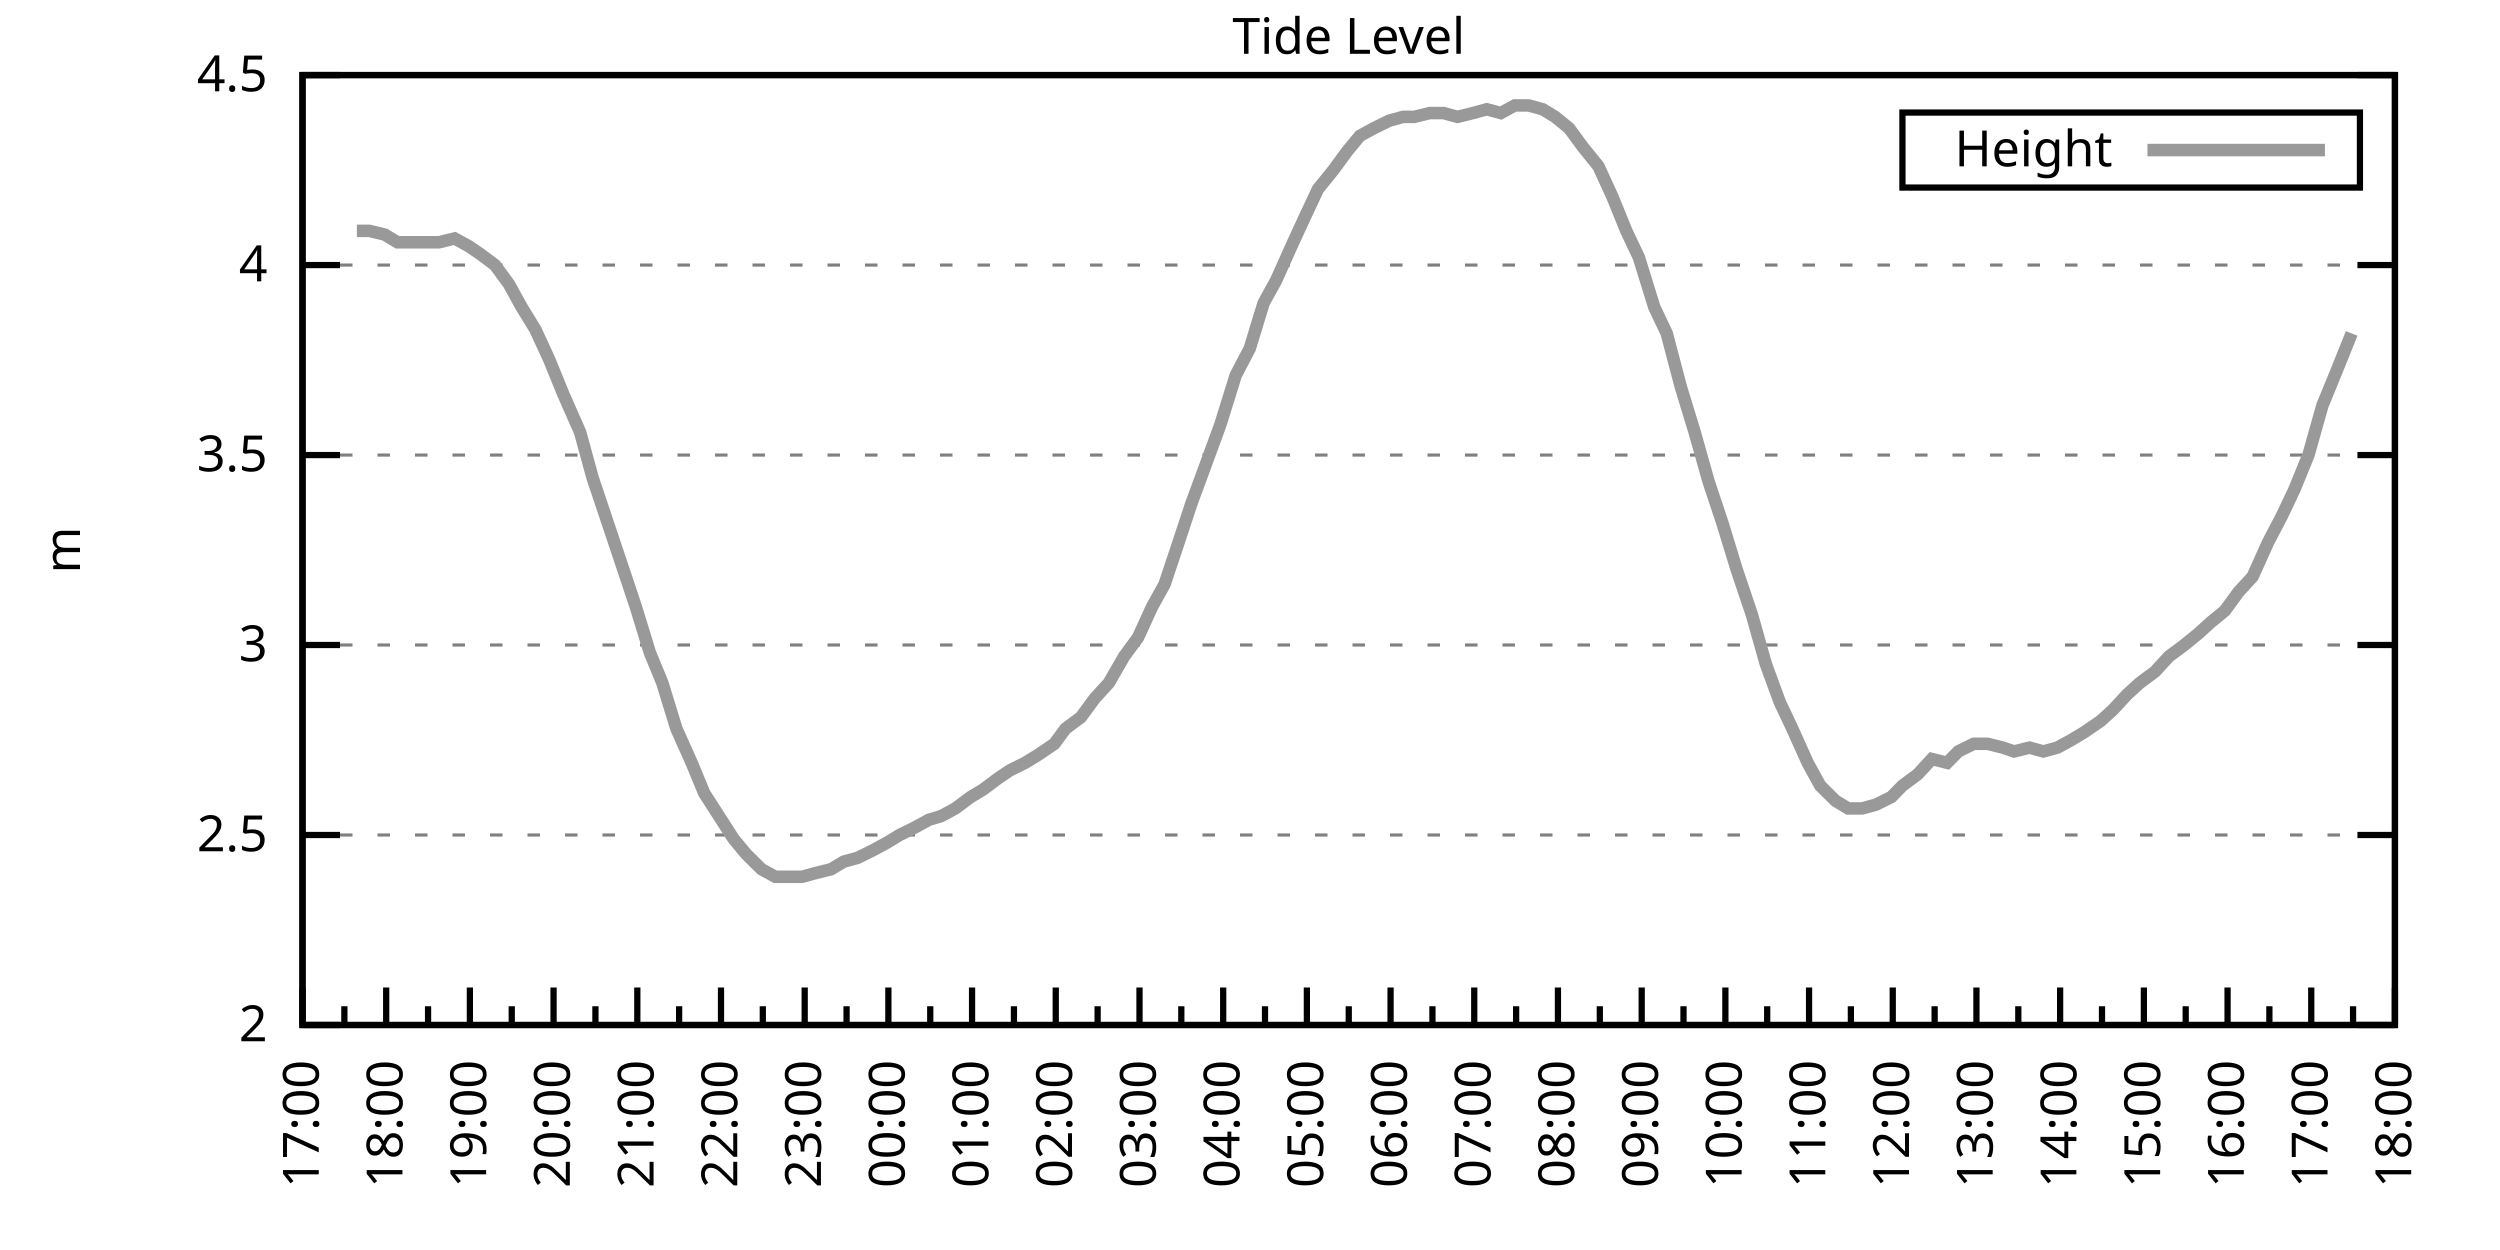
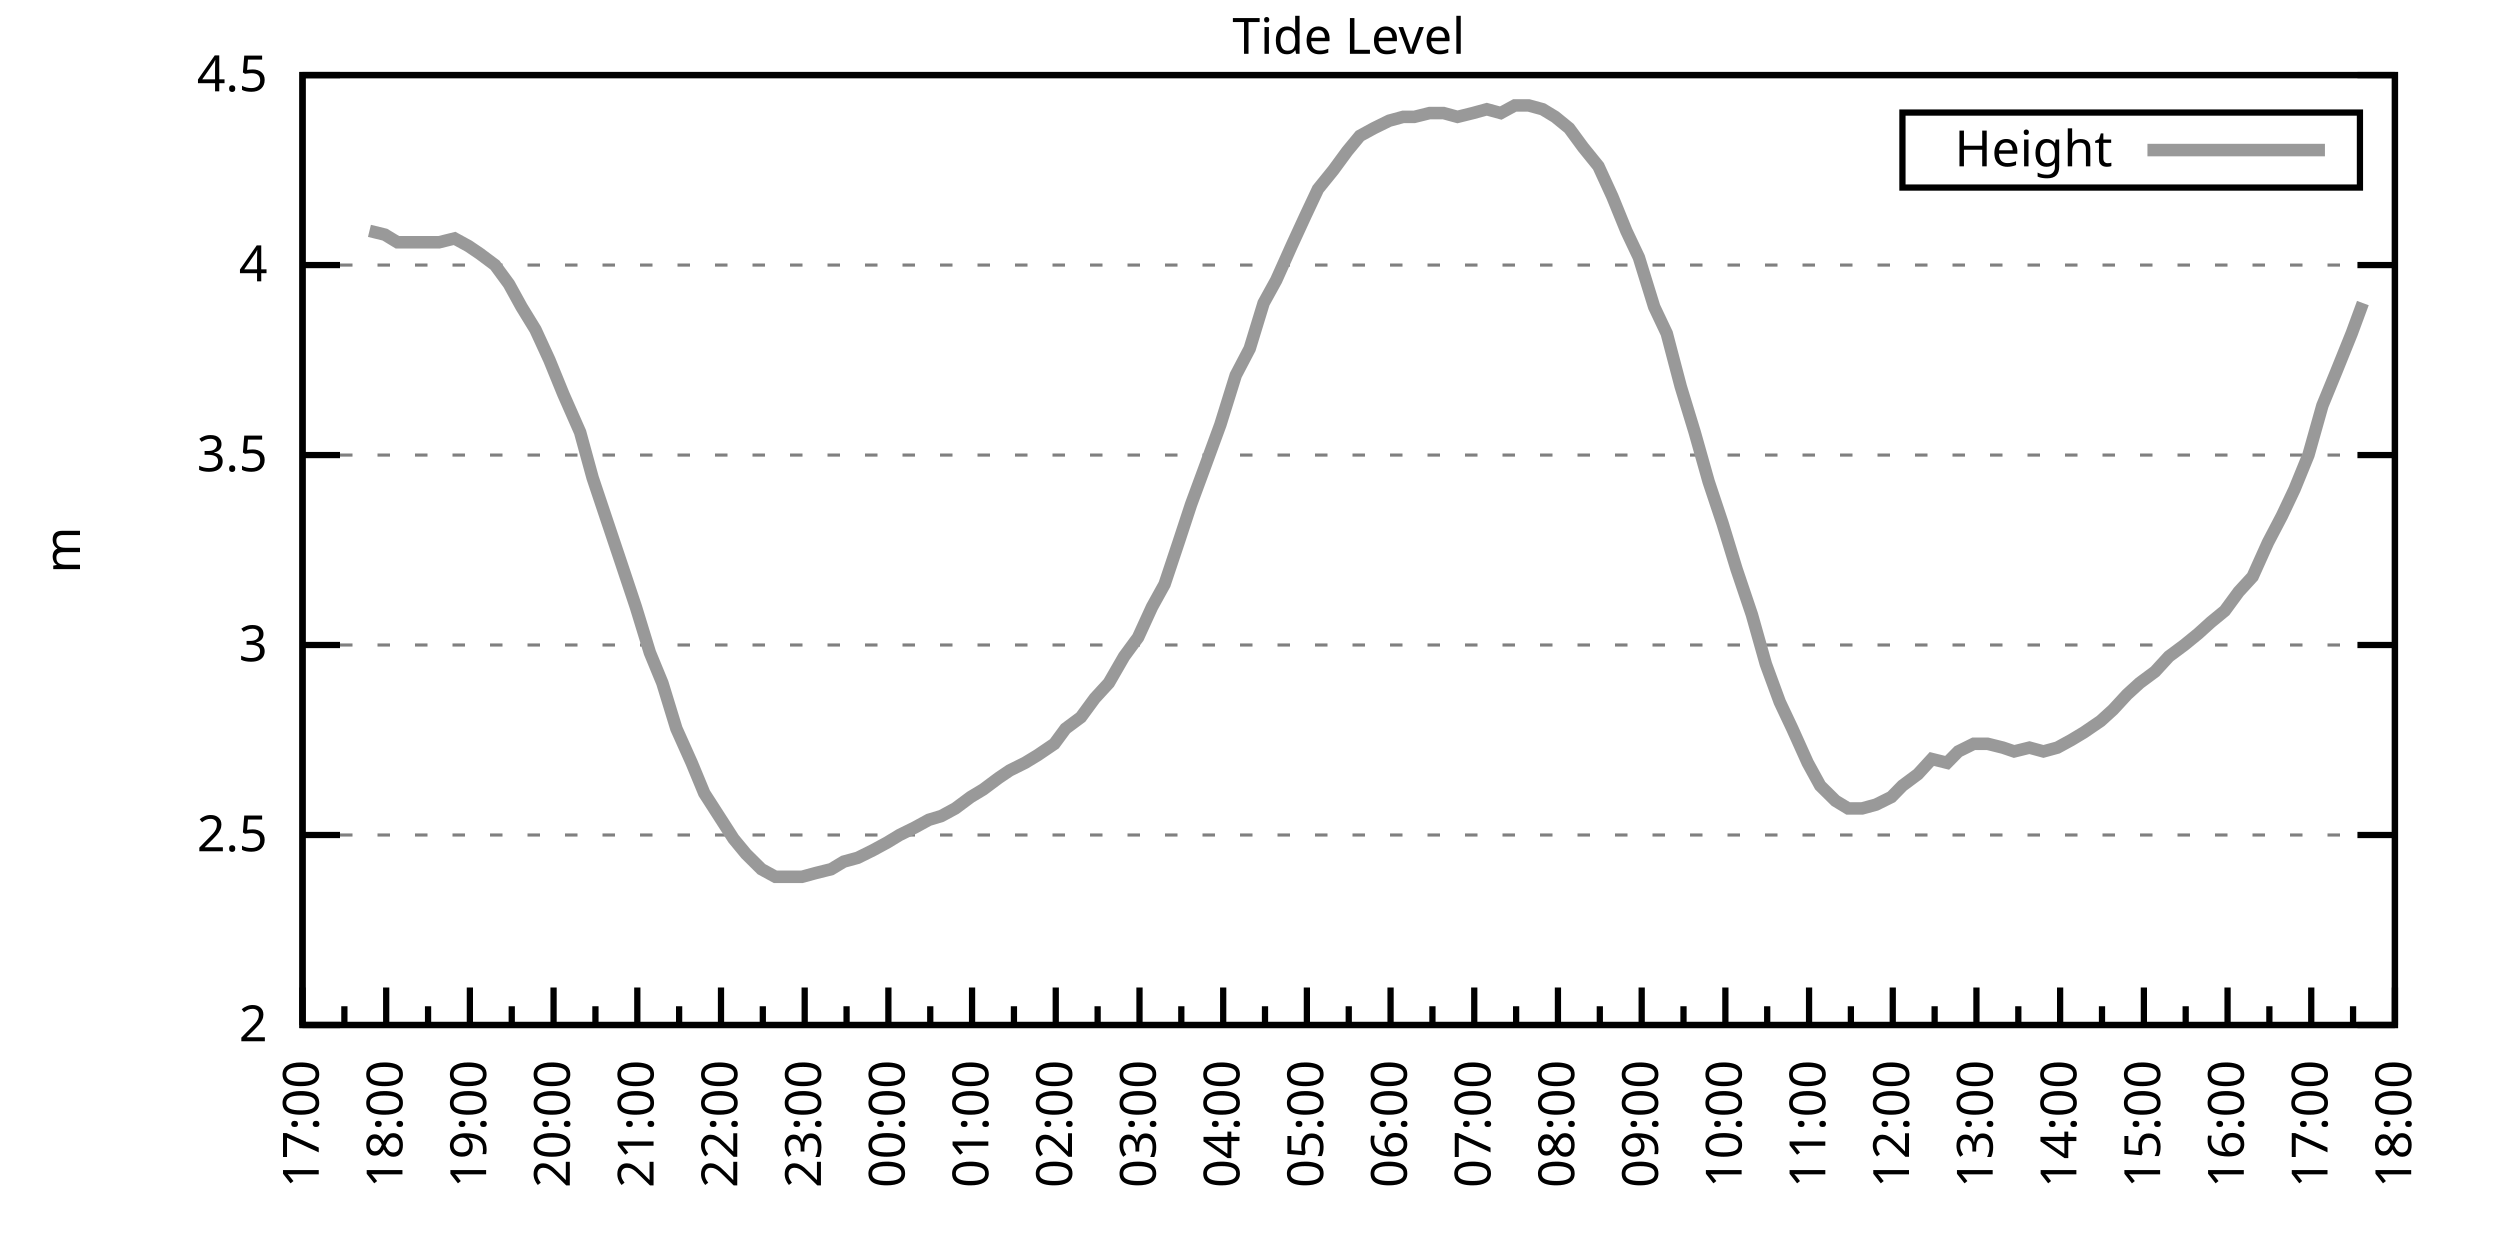
<svg xmlns="http://www.w3.org/2000/svg" xmlns:xlink="http://www.w3.org/1999/xlink" width="400" height="200" viewBox="0 0 400 200">
  <g id="gnuplot_canvas">
    <rect x="0" y="0" width="400" height="200" fill="none" />
    <defs>
      <circle id="gpDot" r="0.5" stroke-width="0.5" stroke="currentColor" />
      <path id="gpPt0" stroke-width="0.333" stroke="currentColor" d="M-1,0 h2 M0,-1 v2" />
      <path id="gpPt1" stroke-width="0.333" stroke="currentColor" d="M-1,-1 L1,1 M1,-1 L-1,1" />
      <path id="gpPt2" stroke-width="0.333" stroke="currentColor" d="M-1,0 L1,0 M0,-1 L0,1 M-1,-1 L1,1 M-1,1 L1,-1" />
      <rect id="gpPt3" stroke-width="0.333" stroke="currentColor" x="-1" y="-1" width="2" height="2" />
      <rect id="gpPt4" stroke-width="0.333" stroke="currentColor" fill="currentColor" x="-1" y="-1" width="2" height="2" />
      <circle id="gpPt5" stroke-width="0.333" stroke="currentColor" cx="0" cy="0" r="1" />
      <use xlink:href="#gpPt5" id="gpPt6" fill="currentColor" stroke="none" />
      <path id="gpPt7" stroke-width="0.333" stroke="currentColor" d="M0,-1.33 L-1.33,0.67 L1.33,0.67 z" />
      <use xlink:href="#gpPt7" id="gpPt8" fill="currentColor" stroke="none" />
      <use xlink:href="#gpPt7" id="gpPt9" stroke="currentColor" transform="rotate(180)" />
      <use xlink:href="#gpPt9" id="gpPt10" fill="currentColor" stroke="none" />
      <use xlink:href="#gpPt3" id="gpPt11" stroke="currentColor" transform="rotate(45)" />
      <use xlink:href="#gpPt11" id="gpPt12" fill="currentColor" stroke="none" />
      <path id="gpPt13" stroke-width="0.333" stroke="currentColor" d="M0,1.330 L1.265,0.411 L0.782,-1.067 L-0.782,-1.076 L-1.265,0.411 z" />
      <use xlink:href="#gpPt13" id="gpPt14" fill="currentColor" stroke="none" />
      <filter id="textbox" filterUnits="objectBoundingBox" x="0" y="0" height="1" width="1">
        <feFlood flood-color="white" flood-opacity="1" result="bgnd" />
        <feComposite in="SourceGraphic" in2="bgnd" operator="atop" />
      </filter>
      <filter id="greybox" filterUnits="objectBoundingBox" x="0" y="0" height="1" width="1">
        <feFlood flood-color="lightgrey" flood-opacity="1" result="grey" />
        <feComposite in="SourceGraphic" in2="grey" operator="atop" />
      </filter>
    </defs>
    <g fill="none" color="white" stroke="currentColor" stroke-width="1.00" stroke-linecap="butt" stroke-linejoin="miter">
</g>
    <g fill="none" color="black" stroke="currentColor" stroke-width="1.00" stroke-linecap="butt" stroke-linejoin="miter">
      <g stroke="none" shape-rendering="crispEdges">
        <polygon fill="rgb(255, 255, 255)" points="48.40,164.00 383.18,164.00 383.18,12.02 48.40,12.02 " />
      </g>
    </g>
    <g fill="none" color="black" stroke="currentColor" stroke-width="1.00" stroke-linecap="butt" stroke-linejoin="miter">
</g>
    <g fill="none" color="black" stroke="black" stroke-width="0.50" stroke-linecap="butt" stroke-linejoin="miter">
</g>
    <g fill="none" color="gray" stroke="currentColor" stroke-width="0.50" stroke-linecap="butt" stroke-linejoin="miter">
      <path stroke="gray" stroke-dasharray="2,4" class="gridline" d="M48.40,164.00 L383.19,164.00  " />
    </g>
    <g fill="none" color="gray" stroke="gray" stroke-width="1.00" stroke-linecap="butt" stroke-linejoin="miter">
</g>
    <g fill="none" color="black" stroke="currentColor" stroke-width="1.00" stroke-linecap="butt" stroke-linejoin="miter">
      <path stroke="black" d="M48.40,164.00 L54.40,164.00 M383.19,164.00 L377.19,164.00  " />
      <g transform="translate(42.80,166.60)" stroke="none" fill="black" font-family="Sans" font-size="8.00" text-anchor="end">
        <text>
          <tspan font-family="Sans"> 2</tspan>
        </text>
      </g>
    </g>
    <g fill="none" color="black" stroke="currentColor" stroke-width="1.00" stroke-linecap="butt" stroke-linejoin="miter">
</g>
    <g fill="none" color="black" stroke="black" stroke-width="0.50" stroke-linecap="butt" stroke-linejoin="miter">
</g>
    <g fill="none" color="gray" stroke="currentColor" stroke-width="0.50" stroke-linecap="butt" stroke-linejoin="miter">
      <path stroke="gray" stroke-dasharray="2,4" class="gridline" d="M48.40,133.60 L383.19,133.60  " />
    </g>
    <g fill="none" color="gray" stroke="gray" stroke-width="1.00" stroke-linecap="butt" stroke-linejoin="miter">
</g>
    <g fill="none" color="black" stroke="currentColor" stroke-width="1.00" stroke-linecap="butt" stroke-linejoin="miter">
      <path stroke="black" d="M48.40,133.60 L54.40,133.60 M383.19,133.60 L377.19,133.60  " />
      <g transform="translate(42.80,136.20)" stroke="none" fill="black" font-family="Sans" font-size="8.00" text-anchor="end">
        <text>
          <tspan font-family="Sans"> 2.5</tspan>
        </text>
      </g>
    </g>
    <g fill="none" color="black" stroke="currentColor" stroke-width="1.00" stroke-linecap="butt" stroke-linejoin="miter">
</g>
    <g fill="none" color="black" stroke="black" stroke-width="0.50" stroke-linecap="butt" stroke-linejoin="miter">
</g>
    <g fill="none" color="gray" stroke="currentColor" stroke-width="0.50" stroke-linecap="butt" stroke-linejoin="miter">
      <path stroke="gray" stroke-dasharray="2,4" class="gridline" d="M48.40,103.20 L383.19,103.20  " />
    </g>
    <g fill="none" color="gray" stroke="gray" stroke-width="1.00" stroke-linecap="butt" stroke-linejoin="miter">
</g>
    <g fill="none" color="black" stroke="currentColor" stroke-width="1.00" stroke-linecap="butt" stroke-linejoin="miter">
      <path stroke="black" d="M48.40,103.20 L54.40,103.20 M383.19,103.20 L377.19,103.20  " />
      <g transform="translate(42.80,105.80)" stroke="none" fill="black" font-family="Sans" font-size="8.00" text-anchor="end">
        <text>
          <tspan font-family="Sans"> 3</tspan>
        </text>
      </g>
    </g>
    <g fill="none" color="black" stroke="currentColor" stroke-width="1.00" stroke-linecap="butt" stroke-linejoin="miter">
</g>
    <g fill="none" color="black" stroke="black" stroke-width="0.50" stroke-linecap="butt" stroke-linejoin="miter">
</g>
    <g fill="none" color="gray" stroke="currentColor" stroke-width="0.50" stroke-linecap="butt" stroke-linejoin="miter">
      <path stroke="gray" stroke-dasharray="2,4" class="gridline" d="M48.40,72.81 L383.19,72.81  " />
    </g>
    <g fill="none" color="gray" stroke="gray" stroke-width="1.00" stroke-linecap="butt" stroke-linejoin="miter">
</g>
    <g fill="none" color="black" stroke="currentColor" stroke-width="1.00" stroke-linecap="butt" stroke-linejoin="miter">
      <path stroke="black" d="M48.40,72.81 L54.40,72.81 M383.19,72.81 L377.19,72.81  " />
      <g transform="translate(42.80,75.41)" stroke="none" fill="black" font-family="Sans" font-size="8.00" text-anchor="end">
        <text>
          <tspan font-family="Sans"> 3.5</tspan>
        </text>
      </g>
    </g>
    <g fill="none" color="black" stroke="currentColor" stroke-width="1.00" stroke-linecap="butt" stroke-linejoin="miter">
</g>
    <g fill="none" color="black" stroke="black" stroke-width="0.50" stroke-linecap="butt" stroke-linejoin="miter">
</g>
    <g fill="none" color="gray" stroke="currentColor" stroke-width="0.50" stroke-linecap="butt" stroke-linejoin="miter">
      <path stroke="gray" stroke-dasharray="2,4" class="gridline" d="M48.40,42.41 L383.19,42.41  " />
    </g>
    <g fill="none" color="gray" stroke="gray" stroke-width="1.00" stroke-linecap="butt" stroke-linejoin="miter">
</g>
    <g fill="none" color="black" stroke="currentColor" stroke-width="1.00" stroke-linecap="butt" stroke-linejoin="miter">
      <path stroke="black" d="M48.40,42.41 L54.40,42.41 M383.19,42.41 L377.19,42.41  " />
      <g transform="translate(42.80,45.01)" stroke="none" fill="black" font-family="Sans" font-size="8.00" text-anchor="end">
        <text>
          <tspan font-family="Sans"> 4</tspan>
        </text>
      </g>
    </g>
    <g fill="none" color="black" stroke="currentColor" stroke-width="1.00" stroke-linecap="butt" stroke-linejoin="miter">
</g>
    <g fill="none" color="black" stroke="black" stroke-width="0.50" stroke-linecap="butt" stroke-linejoin="miter">
</g>
    <g fill="none" color="gray" stroke="currentColor" stroke-width="0.50" stroke-linecap="butt" stroke-linejoin="miter">
      <path stroke="gray" stroke-dasharray="2,4" class="gridline" d="M48.40,12.01 L383.19,12.01  " />
    </g>
    <g fill="none" color="gray" stroke="gray" stroke-width="1.00" stroke-linecap="butt" stroke-linejoin="miter">
</g>
    <g fill="none" color="black" stroke="currentColor" stroke-width="1.00" stroke-linecap="butt" stroke-linejoin="miter">
      <path stroke="black" d="M48.40,12.01 L54.40,12.01 M383.19,12.01 L377.19,12.01  " />
      <g transform="translate(42.80,14.61)" stroke="none" fill="black" font-family="Sans" font-size="8.00" text-anchor="end">
        <text>
          <tspan font-family="Sans"> 4.5</tspan>
        </text>
      </g>
    </g>
    <g fill="none" color="black" stroke="currentColor" stroke-width="1.00" stroke-linecap="butt" stroke-linejoin="miter">
      <path stroke="black" d="M48.40,164.00 L48.40,158.00  " />
      <g transform="translate(51.00,169.60) rotate(270)" stroke="none" fill="black" font-family="Sans" font-size="8.00" text-anchor="end">
        <text>
          <tspan font-family="Sans">17:00</tspan>
        </text>
      </g>
    </g>
    <g fill="none" color="black" stroke="currentColor" stroke-width="1.00" stroke-linecap="butt" stroke-linejoin="miter">
      <path stroke="black" d="M55.10,164.00 L55.10,161.00 M61.79,164.00 L61.79,158.00  " />
      <g transform="translate(64.39,169.60) rotate(270)" stroke="none" fill="black" font-family="Sans" font-size="8.00" text-anchor="end">
        <text>
          <tspan font-family="Sans">18:00</tspan>
        </text>
      </g>
    </g>
    <g fill="none" color="black" stroke="currentColor" stroke-width="1.00" stroke-linecap="butt" stroke-linejoin="miter">
      <path stroke="black" d="M68.49,164.00 L68.49,161.00 M75.18,164.00 L75.18,158.00  " />
      <g transform="translate(77.78,169.60) rotate(270)" stroke="none" fill="black" font-family="Sans" font-size="8.00" text-anchor="end">
        <text>
          <tspan font-family="Sans">19:00</tspan>
        </text>
      </g>
    </g>
    <g fill="none" color="black" stroke="currentColor" stroke-width="1.00" stroke-linecap="butt" stroke-linejoin="miter">
      <path stroke="black" d="M81.88,164.00 L81.88,161.00 M88.57,164.00 L88.57,158.00  " />
      <g transform="translate(91.17,169.60) rotate(270)" stroke="none" fill="black" font-family="Sans" font-size="8.00" text-anchor="end">
        <text>
          <tspan font-family="Sans">20:00</tspan>
        </text>
      </g>
    </g>
    <g fill="none" color="black" stroke="currentColor" stroke-width="1.00" stroke-linecap="butt" stroke-linejoin="miter">
      <path stroke="black" d="M95.27,164.00 L95.27,161.00 M101.97,164.00 L101.97,158.00  " />
      <g transform="translate(104.57,169.60) rotate(270)" stroke="none" fill="black" font-family="Sans" font-size="8.00" text-anchor="end">
        <text>
          <tspan font-family="Sans">21:00</tspan>
        </text>
      </g>
    </g>
    <g fill="none" color="black" stroke="currentColor" stroke-width="1.00" stroke-linecap="butt" stroke-linejoin="miter">
      <path stroke="black" d="M108.66,164.00 L108.66,161.00 M115.36,164.00 L115.36,158.00  " />
      <g transform="translate(117.96,169.60) rotate(270)" stroke="none" fill="black" font-family="Sans" font-size="8.00" text-anchor="end">
        <text>
          <tspan font-family="Sans">22:00</tspan>
        </text>
      </g>
    </g>
    <g fill="none" color="black" stroke="currentColor" stroke-width="1.00" stroke-linecap="butt" stroke-linejoin="miter">
      <path stroke="black" d="M122.05,164.00 L122.05,161.00 M128.75,164.00 L128.75,158.00  " />
      <g transform="translate(131.35,169.60) rotate(270)" stroke="none" fill="black" font-family="Sans" font-size="8.00" text-anchor="end">
        <text>
          <tspan font-family="Sans">23:00</tspan>
        </text>
      </g>
    </g>
    <g fill="none" color="black" stroke="currentColor" stroke-width="1.00" stroke-linecap="butt" stroke-linejoin="miter">
      <path stroke="black" d="M135.45,164.00 L135.45,161.00 M142.14,164.00 L142.14,158.00  " />
      <g transform="translate(144.74,169.60) rotate(270)" stroke="none" fill="black" font-family="Sans" font-size="8.00" text-anchor="end">
        <text>
          <tspan font-family="Sans">00:00</tspan>
        </text>
      </g>
    </g>
    <g fill="none" color="black" stroke="currentColor" stroke-width="1.00" stroke-linecap="butt" stroke-linejoin="miter">
      <path stroke="black" d="M148.84,164.00 L148.84,161.00 M155.53,164.00 L155.53,158.00  " />
      <g transform="translate(158.13,169.60) rotate(270)" stroke="none" fill="black" font-family="Sans" font-size="8.00" text-anchor="end">
        <text>
          <tspan font-family="Sans">01:00</tspan>
        </text>
      </g>
    </g>
    <g fill="none" color="black" stroke="currentColor" stroke-width="1.00" stroke-linecap="butt" stroke-linejoin="miter">
      <path stroke="black" d="M162.23,164.00 L162.23,161.00 M168.92,164.00 L168.92,158.00  " />
      <g transform="translate(171.52,169.60) rotate(270)" stroke="none" fill="black" font-family="Sans" font-size="8.00" text-anchor="end">
        <text>
          <tspan font-family="Sans">02:00</tspan>
        </text>
      </g>
    </g>
    <g fill="none" color="black" stroke="currentColor" stroke-width="1.00" stroke-linecap="butt" stroke-linejoin="miter">
      <path stroke="black" d="M175.62,164.00 L175.62,161.00 M182.32,164.00 L182.32,158.00  " />
      <g transform="translate(184.92,169.60) rotate(270)" stroke="none" fill="black" font-family="Sans" font-size="8.00" text-anchor="end">
        <text>
          <tspan font-family="Sans">03:00</tspan>
        </text>
      </g>
    </g>
    <g fill="none" color="black" stroke="currentColor" stroke-width="1.00" stroke-linecap="butt" stroke-linejoin="miter">
      <path stroke="black" d="M189.01,164.00 L189.01,161.00 M195.71,164.00 L195.71,158.00  " />
      <g transform="translate(198.31,169.60) rotate(270)" stroke="none" fill="black" font-family="Sans" font-size="8.00" text-anchor="end">
        <text>
          <tspan font-family="Sans">04:00</tspan>
        </text>
      </g>
    </g>
    <g fill="none" color="black" stroke="currentColor" stroke-width="1.00" stroke-linecap="butt" stroke-linejoin="miter">
      <path stroke="black" d="M202.40,164.00 L202.40,161.00 M209.10,164.00 L209.10,158.00  " />
      <g transform="translate(211.70,169.60) rotate(270)" stroke="none" fill="black" font-family="Sans" font-size="8.00" text-anchor="end">
        <text>
          <tspan font-family="Sans">05:00</tspan>
        </text>
      </g>
    </g>
    <g fill="none" color="black" stroke="currentColor" stroke-width="1.00" stroke-linecap="butt" stroke-linejoin="miter">
      <path stroke="black" d="M215.80,164.00 L215.80,161.00 M222.49,164.00 L222.49,158.00  " />
      <g transform="translate(225.09,169.60) rotate(270)" stroke="none" fill="black" font-family="Sans" font-size="8.00" text-anchor="end">
        <text>
          <tspan font-family="Sans">06:00</tspan>
        </text>
      </g>
    </g>
    <g fill="none" color="black" stroke="currentColor" stroke-width="1.00" stroke-linecap="butt" stroke-linejoin="miter">
      <path stroke="black" d="M229.19,164.00 L229.19,161.00 M235.88,164.00 L235.88,158.00  " />
      <g transform="translate(238.48,169.60) rotate(270)" stroke="none" fill="black" font-family="Sans" font-size="8.00" text-anchor="end">
        <text>
          <tspan font-family="Sans">07:00</tspan>
        </text>
      </g>
    </g>
    <g fill="none" color="black" stroke="currentColor" stroke-width="1.00" stroke-linecap="butt" stroke-linejoin="miter">
      <path stroke="black" d="M242.58,164.00 L242.58,161.00 M249.27,164.00 L249.27,158.00  " />
      <g transform="translate(251.87,169.60) rotate(270)" stroke="none" fill="black" font-family="Sans" font-size="8.00" text-anchor="end">
        <text>
          <tspan font-family="Sans">08:00</tspan>
        </text>
      </g>
    </g>
    <g fill="none" color="black" stroke="currentColor" stroke-width="1.00" stroke-linecap="butt" stroke-linejoin="miter">
      <path stroke="black" d="M255.97,164.00 L255.97,161.00 M262.67,164.00 L262.67,158.00  " />
      <g transform="translate(265.27,169.60) rotate(270)" stroke="none" fill="black" font-family="Sans" font-size="8.00" text-anchor="end">
        <text>
          <tspan font-family="Sans">09:00</tspan>
        </text>
      </g>
    </g>
    <g fill="none" color="black" stroke="currentColor" stroke-width="1.00" stroke-linecap="butt" stroke-linejoin="miter">
      <path stroke="black" d="M269.36,164.00 L269.36,161.00 M276.06,164.00 L276.06,158.00  " />
      <g transform="translate(278.66,169.60) rotate(270)" stroke="none" fill="black" font-family="Sans" font-size="8.00" text-anchor="end">
        <text>
          <tspan font-family="Sans">10:00</tspan>
        </text>
      </g>
    </g>
    <g fill="none" color="black" stroke="currentColor" stroke-width="1.00" stroke-linecap="butt" stroke-linejoin="miter">
      <path stroke="black" d="M282.75,164.00 L282.75,161.00 M289.45,164.00 L289.45,158.00  " />
      <g transform="translate(292.05,169.60) rotate(270)" stroke="none" fill="black" font-family="Sans" font-size="8.00" text-anchor="end">
        <text>
          <tspan font-family="Sans">11:00</tspan>
        </text>
      </g>
    </g>
    <g fill="none" color="black" stroke="currentColor" stroke-width="1.00" stroke-linecap="butt" stroke-linejoin="miter">
      <path stroke="black" d="M296.14,164.00 L296.14,161.00 M302.84,164.00 L302.84,158.00  " />
      <g transform="translate(305.44,169.60) rotate(270)" stroke="none" fill="black" font-family="Sans" font-size="8.00" text-anchor="end">
        <text>
          <tspan font-family="Sans">12:00</tspan>
        </text>
      </g>
    </g>
    <g fill="none" color="black" stroke="currentColor" stroke-width="1.00" stroke-linecap="butt" stroke-linejoin="miter">
      <path stroke="black" d="M309.54,164.00 L309.54,161.00 M316.23,164.00 L316.23,158.00  " />
      <g transform="translate(318.83,169.60) rotate(270)" stroke="none" fill="black" font-family="Sans" font-size="8.00" text-anchor="end">
        <text>
          <tspan font-family="Sans">13:00</tspan>
        </text>
      </g>
    </g>
    <g fill="none" color="black" stroke="currentColor" stroke-width="1.00" stroke-linecap="butt" stroke-linejoin="miter">
      <path stroke="black" d="M322.93,164.00 L322.93,161.00 M329.62,164.00 L329.62,158.00  " />
      <g transform="translate(332.22,169.60) rotate(270)" stroke="none" fill="black" font-family="Sans" font-size="8.00" text-anchor="end">
        <text>
          <tspan font-family="Sans">14:00</tspan>
        </text>
      </g>
    </g>
    <g fill="none" color="black" stroke="currentColor" stroke-width="1.00" stroke-linecap="butt" stroke-linejoin="miter">
      <path stroke="black" d="M336.32,164.00 L336.32,161.00 M343.02,164.00 L343.02,158.00  " />
      <g transform="translate(345.62,169.60) rotate(270)" stroke="none" fill="black" font-family="Sans" font-size="8.00" text-anchor="end">
        <text>
          <tspan font-family="Sans">15:00</tspan>
        </text>
      </g>
    </g>
    <g fill="none" color="black" stroke="currentColor" stroke-width="1.00" stroke-linecap="butt" stroke-linejoin="miter">
      <path stroke="black" d="M349.71,164.00 L349.71,161.00 M356.41,164.00 L356.41,158.00  " />
      <g transform="translate(359.01,169.60) rotate(270)" stroke="none" fill="black" font-family="Sans" font-size="8.00" text-anchor="end">
        <text>
          <tspan font-family="Sans">16:00</tspan>
        </text>
      </g>
    </g>
    <g fill="none" color="black" stroke="currentColor" stroke-width="1.00" stroke-linecap="butt" stroke-linejoin="miter">
      <path stroke="black" d="M363.10,164.00 L363.10,161.00 M369.80,164.00 L369.80,158.00  " />
      <g transform="translate(372.40,169.60) rotate(270)" stroke="none" fill="black" font-family="Sans" font-size="8.00" text-anchor="end">
        <text>
          <tspan font-family="Sans">17:00</tspan>
        </text>
      </g>
    </g>
    <g fill="none" color="black" stroke="currentColor" stroke-width="1.00" stroke-linecap="butt" stroke-linejoin="miter">
      <path stroke="black" d="M376.49,164.00 L376.49,161.00 M383.19,164.00 L383.19,158.00  " />
      <g transform="translate(385.79,169.60) rotate(270)" stroke="none" fill="black" font-family="Sans" font-size="8.00" text-anchor="end">
        <text>
          <tspan font-family="Sans">18:00</tspan>
        </text>
      </g>
    </g>
    <g fill="none" color="black" stroke="currentColor" stroke-width="1.00" stroke-linecap="butt" stroke-linejoin="miter">
</g>
    <g fill="none" color="black" stroke="currentColor" stroke-width="1.00" stroke-linecap="butt" stroke-linejoin="miter">
      <path stroke="black" d="M48.40,12.01 L48.40,164.00 L383.19,164.00 L383.19,12.01 L48.40,12.01 Z  " />
    </g>
    <g fill="none" color="black" stroke="currentColor" stroke-width="1.00" stroke-linecap="butt" stroke-linejoin="miter">
      <g transform="translate(12.80,88.01) rotate(270)" stroke="none" fill="black" font-family="Sans" font-size="8.00" text-anchor="middle">
        <text>
          <tspan font-family="Sans">m</tspan>
        </text>
      </g>
    </g>
    <g fill="none" color="black" stroke="currentColor" stroke-width="1.00" stroke-linecap="butt" stroke-linejoin="miter">
</g>
    <g fill="none" color="black" stroke="currentColor" stroke-width="1.00" stroke-linecap="butt" stroke-linejoin="miter">
      <path stroke="black" d="M304.39,30.01 L304.39,18.01 L377.59,18.01 L377.59,30.01 L304.39,30.01 Z  " />
    </g>
    <g id="Tide_level_plot_1">
      <g fill="none" color="white" stroke="black" stroke-width="2.00" stroke-linecap="butt" stroke-linejoin="miter">
</g>
      <g fill="none" color="black" stroke="currentColor" stroke-width="2.00" stroke-linecap="butt" stroke-linejoin="miter">
        <g transform="translate(337.99,26.61)" stroke="none" fill="black" font-family="Sans" font-size="8.00" text-anchor="end">
          <text>
            <tspan font-family="Sans">Height</tspan>
          </text>
        </g>
      </g>
      <g fill="none" color="black" stroke="currentColor" stroke-width="2.00" stroke-linecap="butt" stroke-linejoin="miter">
-         <path stroke="rgb(153, 153, 153)" d="M343.59,24.01 L371.99,24.01 M57.10,36.94 L59.11,36.94 L61.57,37.54 L63.58,38.76 L65.81,38.76 L68.04,38.76   L70.27,38.76 L72.73,38.15 L74.96,39.37 L76.75,40.58 L79.20,42.41 L81.43,45.45 L83.44,49.10 L85.67,52.74   L87.91,57.61 L90.14,63.08 L92.82,69.16 L94.82,76.45 L97.06,83.14 L99.51,90.44 L101.74,97.12 L103.98,104.42   L105.98,109.28 L108.22,116.58 L110.67,122.05 L112.68,126.91 L117.37,134.21 L119.38,136.64 L121.83,139.07 L124.06,140.29   L126.29,140.29 L128.30,140.29 L130.54,139.68 L132.99,139.07 L135.00,137.86 L137.23,137.25 L139.69,136.03 L141.92,134.82   L143.93,133.60 L146.38,132.39 L148.61,131.17 L150.62,130.56 L152.85,129.35 L155.31,127.52 L157.32,126.31 L159.77,124.48   L161.56,123.27 L164.01,122.05 L166.02,120.83 L168.70,119.01 L170.49,116.58 L172.94,114.76 L175.17,111.72 L177.41,109.28   L179.86,105.03 L182.09,101.99 L184.32,97.12 L186.33,93.48 L188.57,86.79 L190.57,80.71 L192.81,74.63 L195.26,67.94   L197.72,60.04 L199.95,55.78 L202.18,48.49 L204.19,44.84 L206.64,39.37 L208.88,34.50 L210.88,30.25 L213.34,27.21   L215.57,24.17 L217.58,21.74 L219.81,20.52 L222.27,19.31 L224.50,18.70 L226.29,18.70 L228.74,18.09 L230.97,18.09   L233.20,18.70 L235.66,18.09 L237.89,17.48 L240.12,18.09 L242.36,16.87 L244.59,16.87 L246.82,17.48 L248.83,18.70   L251.06,20.52 L253.29,23.56 L255.75,26.60 L257.98,31.46 L260.21,36.94 L262.22,41.19 L264.67,49.10 L266.68,53.35   L268.92,61.86 L271.15,69.16 L273.38,77.06 L275.61,83.75 L277.84,91.04 L280.30,98.34 L282.53,106.24 L284.76,112.32   L286.77,116.58 L289.23,122.05 L291.23,125.70 L293.69,128.13 L295.70,129.35 L297.93,129.35 L300.16,128.74 L302.62,127.52   L304.40,125.70 L306.86,123.87 L309.09,121.44 L311.54,122.05 L313.33,120.23 L315.79,119.01 L318.02,119.01 L320.47,119.62   L322.26,120.23 L324.71,119.62 L326.95,120.23 L329.18,119.62 L331.41,118.40 L333.42,117.19 L336.10,115.36 L338.10,113.54   L340.34,111.11 L342.35,109.28 L344.80,107.46 L347.03,105.03 L349.49,103.20 L351.72,101.38 L353.73,99.56 L355.96,97.73   L358.19,94.69 L360.42,92.26 L362.88,86.79 L365.11,82.53 L367.12,78.28 L369.35,72.81 L371.58,64.90 L373.82,59.43   L376.27,53.35  " />
+         <path stroke="rgb(153, 153, 153)" d="M343.59,24.01 L371.99,24.01 M59.11,36.94 L61.57,37.54 L63.58,38.76 L65.81,38.76 L68.04,38.76 L70.27,38.76   L72.73,38.15 L74.96,39.37 L76.75,40.58 L79.20,42.41 L81.43,45.45 L83.44,49.10 L85.67,52.74 L87.91,57.61   L90.14,63.08 L92.82,69.16 L94.82,76.45 L97.06,83.14 L99.51,90.44 L101.74,97.12 L103.98,104.42 L105.98,109.28   L108.22,116.58 L110.67,122.05 L112.68,126.91 L117.37,134.21 L119.38,136.64 L121.83,139.07 L124.06,140.29 L126.29,140.29   L128.30,140.29 L130.54,139.68 L132.99,139.07 L135.00,137.86 L137.23,137.25 L139.69,136.03 L141.92,134.82 L143.93,133.60   L146.38,132.39 L148.61,131.17 L150.62,130.56 L152.85,129.35 L155.31,127.52 L157.32,126.31 L159.77,124.48 L161.56,123.27   L164.01,122.05 L166.02,120.83 L168.70,119.01 L170.49,116.58 L172.94,114.76 L175.17,111.72 L177.41,109.28 L179.86,105.03   L182.09,101.99 L184.32,97.12 L186.33,93.48 L188.57,86.79 L190.57,80.71 L192.81,74.63 L195.26,67.94 L197.72,60.04   L199.95,55.78 L202.18,48.49 L204.19,44.84 L206.64,39.37 L208.88,34.50 L210.88,30.25 L213.34,27.21 L215.57,24.17   L217.58,21.74 L219.81,20.52 L222.27,19.31 L224.50,18.70 L226.29,18.70 L228.74,18.09 L230.97,18.09 L233.20,18.70   L235.66,18.09 L237.89,17.48 L240.12,18.09 L242.36,16.87 L244.59,16.87 L246.82,17.48 L248.83,18.70 L251.06,20.52   L253.29,23.56 L255.75,26.60 L257.98,31.46 L260.21,36.94 L262.22,41.19 L264.67,49.10 L266.68,53.35 L268.92,61.86   L271.15,69.16 L273.38,77.06 L275.61,83.75 L277.84,91.04 L280.30,98.34 L282.53,106.24 L284.76,112.32 L286.77,116.58   L289.23,122.05 L291.23,125.70 L293.69,128.13 L295.70,129.35 L297.93,129.35 L300.16,128.74 L302.62,127.52 L304.40,125.70   L306.86,123.87 L309.09,121.44 L311.54,122.05 L313.33,120.23 L315.79,119.01 L318.02,119.01 L320.47,119.62 L322.26,120.23   L324.71,119.62 L326.95,120.23 L329.18,119.62 L331.41,118.40 L333.42,117.19 L336.10,115.36 L338.10,113.54 L340.34,111.11   L342.35,109.28 L344.80,107.46 L347.03,105.03 L349.49,103.20 L351.72,101.38 L353.73,99.56 L355.96,97.73 L358.19,94.69   L360.42,92.26 L362.88,86.79 L365.11,82.53 L367.12,78.28 L369.35,72.81 L371.58,64.90 L373.82,59.43 L376.27,53.35   L378.06,48.49  " />
      </g>
    </g>
    <g fill="none" color="black" stroke="currentColor" stroke-width="2.00" stroke-linecap="butt" stroke-linejoin="miter">
</g>
    <g fill="none" color="black" stroke="black" stroke-width="1.00" stroke-linecap="butt" stroke-linejoin="miter">
</g>
    <g fill="none" color="black" stroke="currentColor" stroke-width="1.00" stroke-linecap="butt" stroke-linejoin="miter">
      <path stroke="black" d="M48.40,12.01 L48.40,164.00 L383.19,164.00 L383.19,12.01 L48.40,12.01 Z  " />
    </g>
    <g fill="none" color="black" stroke="currentColor" stroke-width="1.00" stroke-linecap="butt" stroke-linejoin="miter">
      <g transform="translate(215.79,8.61)" stroke="none" fill="black" font-family="Sans" font-size="8.00" text-anchor="middle">
        <text>
          <tspan font-family="Sans">Tide Level</tspan>
        </text>
      </g>
    </g>
    <g fill="none" color="black" stroke="currentColor" stroke-width="1.00" stroke-linecap="butt" stroke-linejoin="miter">
</g>
  </g>
</svg>
